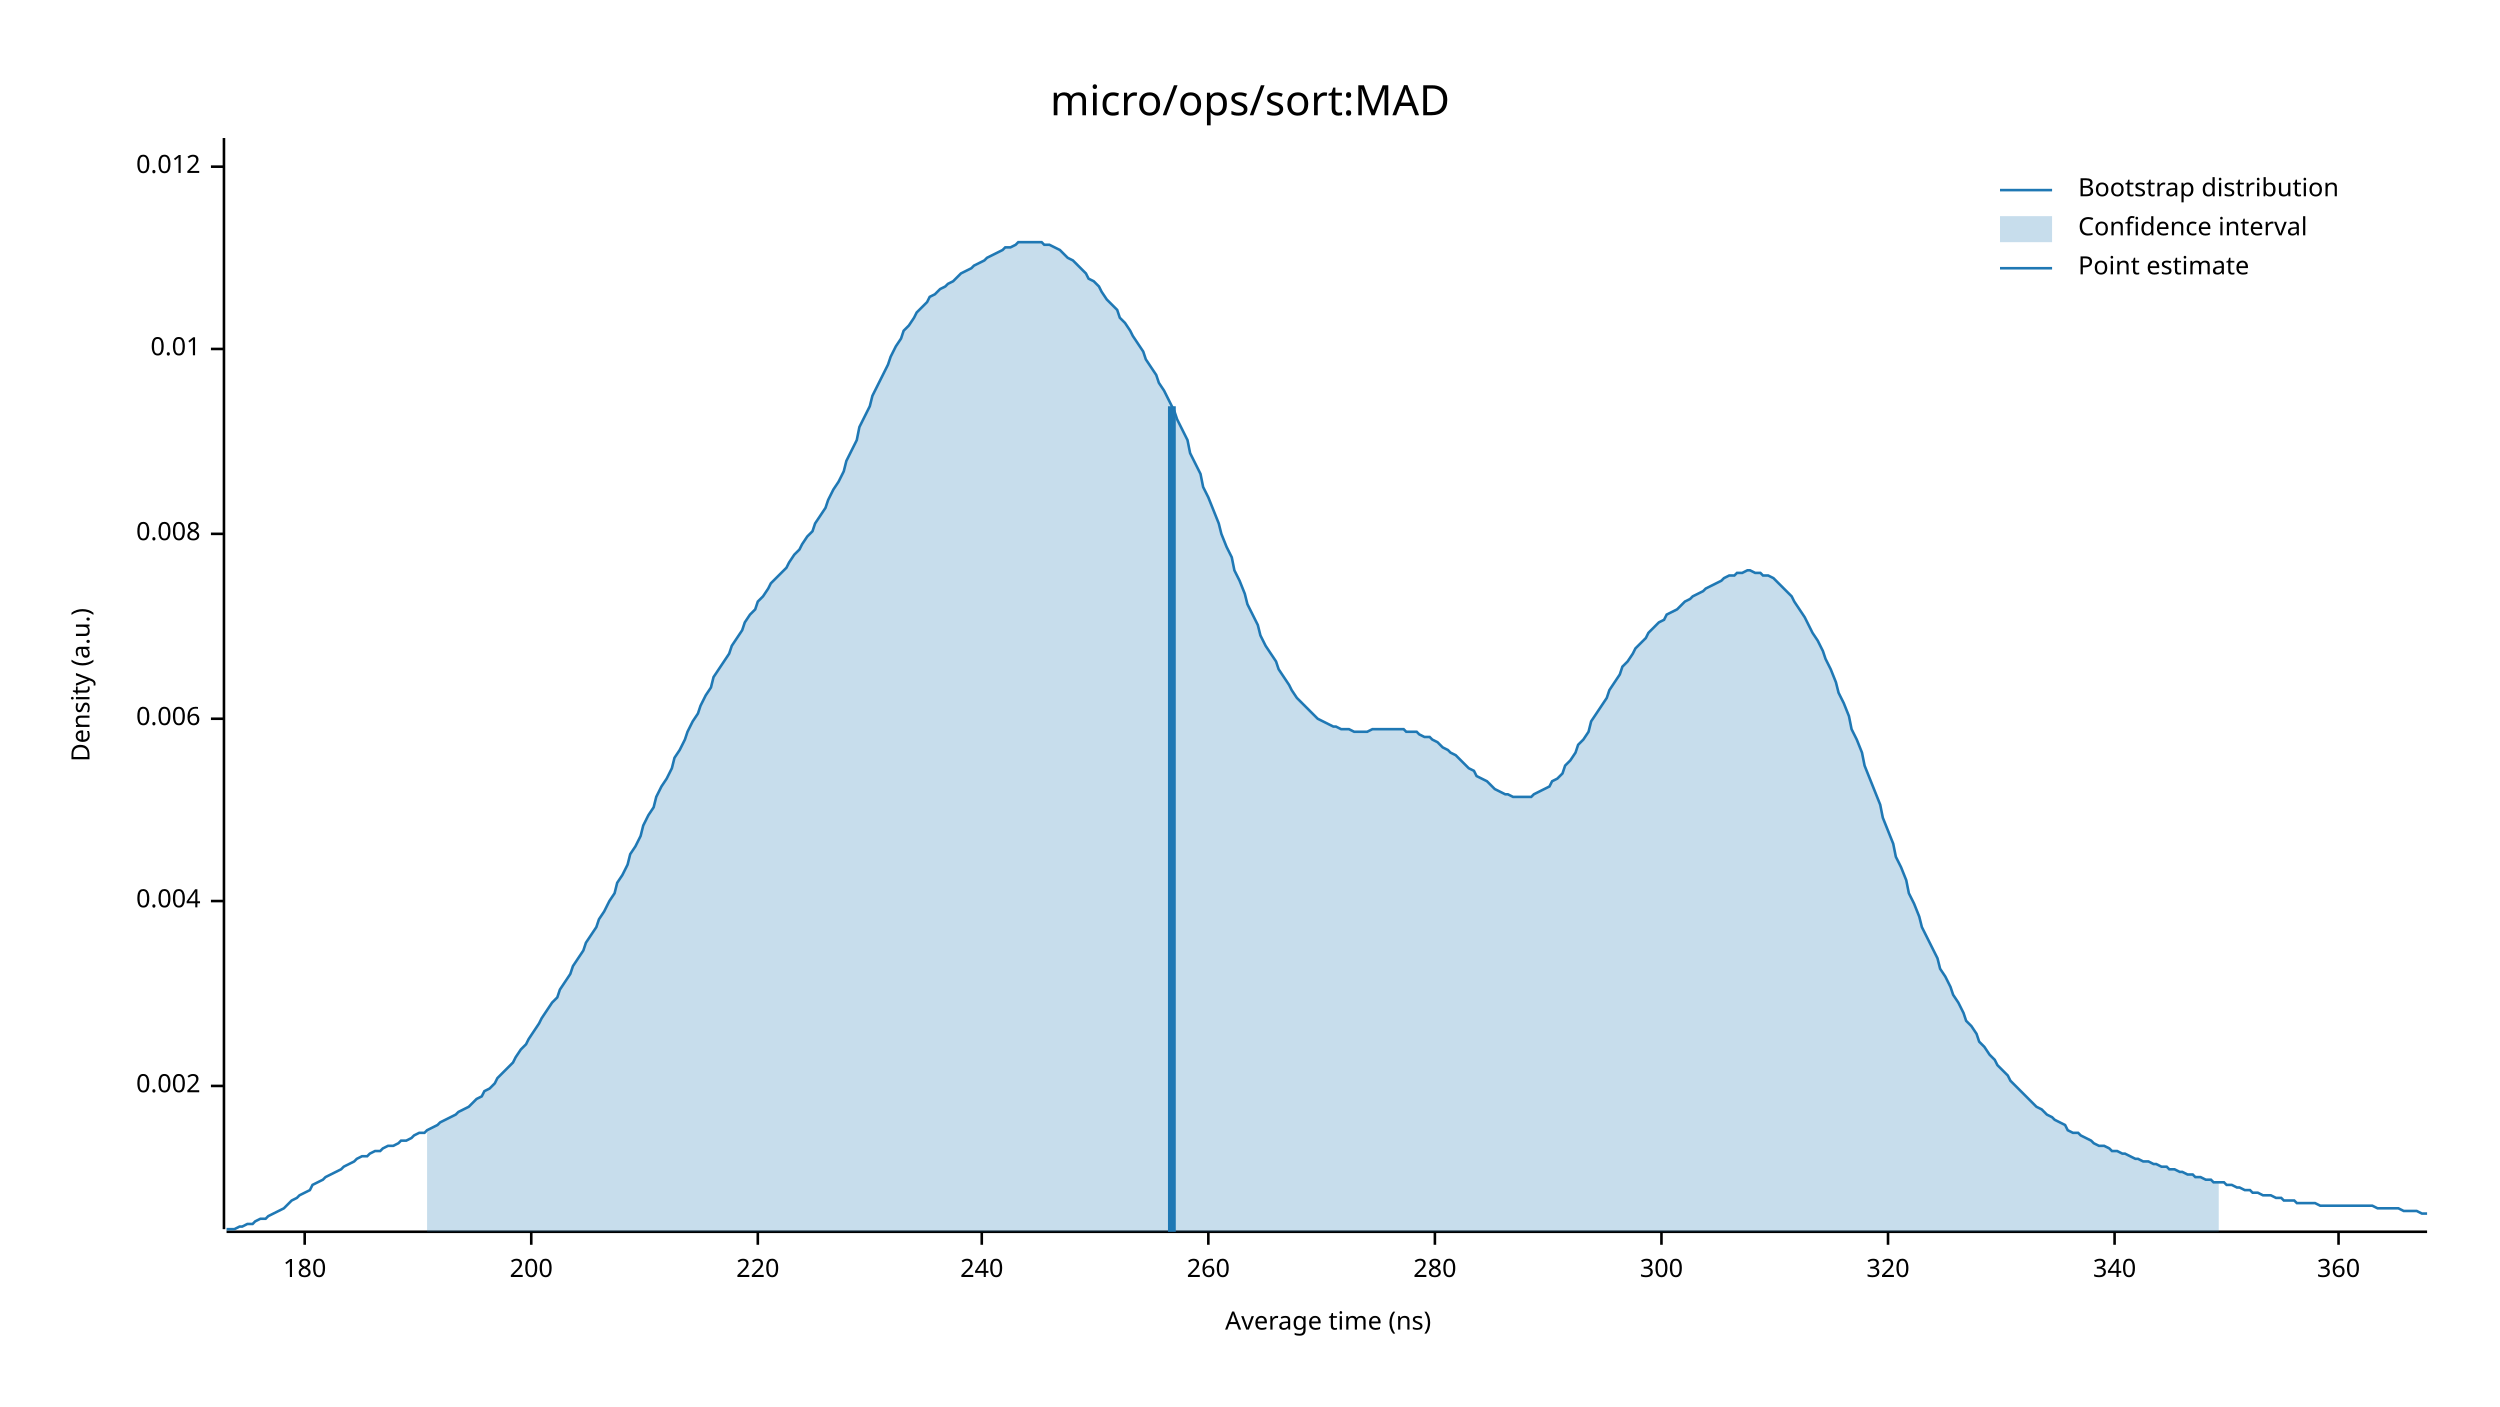
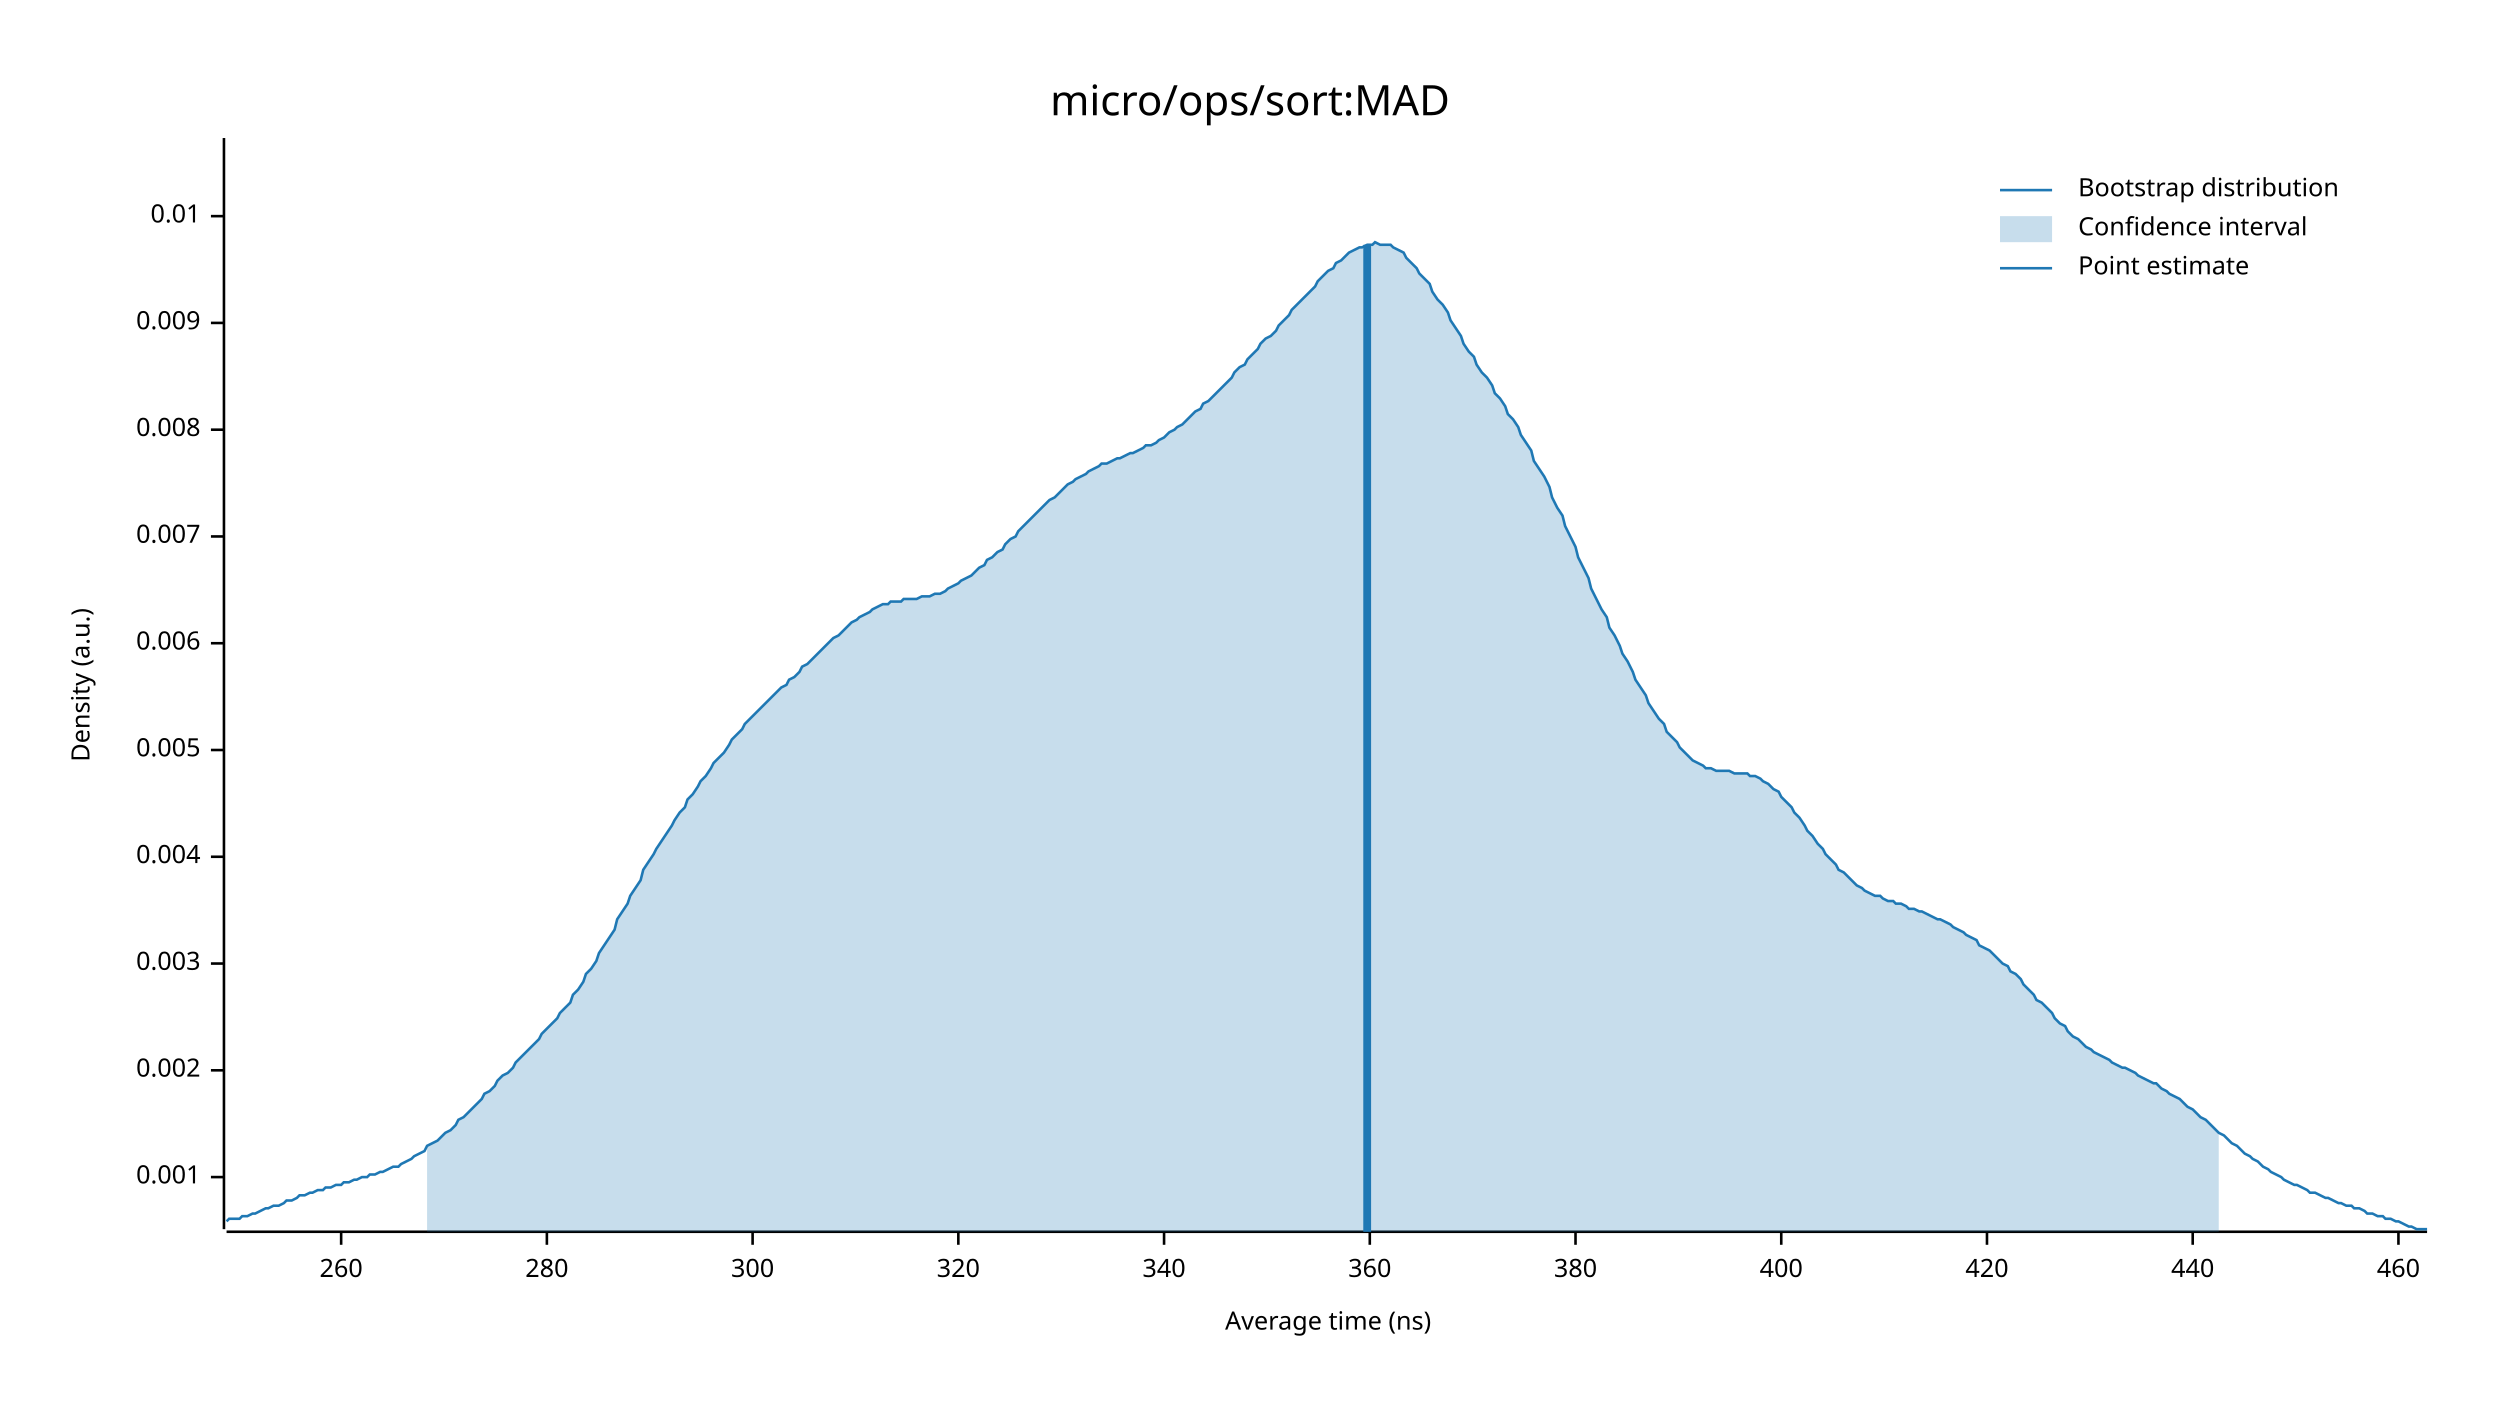
<svg xmlns="http://www.w3.org/2000/svg" width="960" height="540" viewBox="0 0 960 540">
  <text x="480" y="32" dy="0.76em" text-anchor="middle" font-family="sans-serif" font-size="16.129" opacity="1" fill="#000000">
micro/ops/sort:MAD
</text>
  <text x="27" y="263" dy="0.76em" text-anchor="middle" font-family="sans-serif" font-size="9.677" opacity="1" fill="#000000" transform="rotate(270, 27, 263)">
Density (a.u.)
</text>
  <text x="510" y="513" dy="-0.5ex" text-anchor="middle" font-family="sans-serif" font-size="9.677" opacity="1" fill="#000000">
Average time (ns)
</text>
  <polyline fill="none" opacity="1" stroke="#000000" stroke-width="1" points="86,53 86,472 " />
-   <text x="77" y="417" dy="0.5ex" text-anchor="end" font-family="sans-serif" font-size="9.677" opacity="1" fill="#000000">
+   <text x="77" y="452" dy="0.5ex" text-anchor="end" font-family="sans-serif" font-size="9.677" opacity="1" fill="#000000">
+ 0.001
+ </text>
+   <polyline fill="none" opacity="1" stroke="#000000" stroke-width="1" points="81,452 86,452 " />
+   <text x="77" y="411" dy="0.5ex" text-anchor="end" font-family="sans-serif" font-size="9.677" opacity="1" fill="#000000">
0.002
</text>
-   <polyline fill="none" opacity="1" stroke="#000000" stroke-width="1" points="81,417 86,417 " />
-   <text x="77" y="346" dy="0.5ex" text-anchor="end" font-family="sans-serif" font-size="9.677" opacity="1" fill="#000000">
+   <polyline fill="none" opacity="1" stroke="#000000" stroke-width="1" points="81,411 86,411 " />
+   <text x="77" y="370" dy="0.5ex" text-anchor="end" font-family="sans-serif" font-size="9.677" opacity="1" fill="#000000">
+ 0.003
+ </text>
+   <polyline fill="none" opacity="1" stroke="#000000" stroke-width="1" points="81,370 86,370 " />
+   <text x="77" y="329" dy="0.5ex" text-anchor="end" font-family="sans-serif" font-size="9.677" opacity="1" fill="#000000">
0.004
</text>
-   <polyline fill="none" opacity="1" stroke="#000000" stroke-width="1" points="81,346 86,346 " />
-   <text x="77" y="276" dy="0.5ex" text-anchor="end" font-family="sans-serif" font-size="9.677" opacity="1" fill="#000000">
+   <polyline fill="none" opacity="1" stroke="#000000" stroke-width="1" points="81,329 86,329 " />
+   <text x="77" y="288" dy="0.5ex" text-anchor="end" font-family="sans-serif" font-size="9.677" opacity="1" fill="#000000">
+ 0.005
+ </text>
+   <polyline fill="none" opacity="1" stroke="#000000" stroke-width="1" points="81,288 86,288 " />
+   <text x="77" y="247" dy="0.5ex" text-anchor="end" font-family="sans-serif" font-size="9.677" opacity="1" fill="#000000">
0.006
</text>
-   <polyline fill="none" opacity="1" stroke="#000000" stroke-width="1" points="81,276 86,276 " />
-   <text x="77" y="205" dy="0.5ex" text-anchor="end" font-family="sans-serif" font-size="9.677" opacity="1" fill="#000000">
+   <polyline fill="none" opacity="1" stroke="#000000" stroke-width="1" points="81,247 86,247 " />
+   <text x="77" y="206" dy="0.5ex" text-anchor="end" font-family="sans-serif" font-size="9.677" opacity="1" fill="#000000">
+ 0.007
+ </text>
+   <polyline fill="none" opacity="1" stroke="#000000" stroke-width="1" points="81,206 86,206 " />
+   <text x="77" y="165" dy="0.5ex" text-anchor="end" font-family="sans-serif" font-size="9.677" opacity="1" fill="#000000">
0.008
</text>
-   <polyline fill="none" opacity="1" stroke="#000000" stroke-width="1" points="81,205 86,205 " />
-   <text x="77" y="134" dy="0.5ex" text-anchor="end" font-family="sans-serif" font-size="9.677" opacity="1" fill="#000000">
+   <polyline fill="none" opacity="1" stroke="#000000" stroke-width="1" points="81,165 86,165 " />
+   <text x="77" y="124" dy="0.5ex" text-anchor="end" font-family="sans-serif" font-size="9.677" opacity="1" fill="#000000">
+ 0.009
+ </text>
+   <polyline fill="none" opacity="1" stroke="#000000" stroke-width="1" points="81,124 86,124 " />
+   <text x="77" y="83" dy="0.5ex" text-anchor="end" font-family="sans-serif" font-size="9.677" opacity="1" fill="#000000">
0.01
</text>
-   <polyline fill="none" opacity="1" stroke="#000000" stroke-width="1" points="81,134 86,134 " />
-   <text x="77" y="64" dy="0.5ex" text-anchor="end" font-family="sans-serif" font-size="9.677" opacity="1" fill="#000000">
- 0.012
- </text>
-   <polyline fill="none" opacity="1" stroke="#000000" stroke-width="1" points="81,64 86,64 " />
+   <polyline fill="none" opacity="1" stroke="#000000" stroke-width="1" points="81,83 86,83 " />
  <polyline fill="none" opacity="1" stroke="#000000" stroke-width="1" points="87,473 932,473 " />
-   <text x="117" y="483" dy="0.76em" text-anchor="middle" font-family="sans-serif" font-size="9.677" opacity="1" fill="#000000">
- 180
- </text>
-   <polyline fill="none" opacity="1" stroke="#000000" stroke-width="1" points="117,473 117,478 " />
-   <text x="204" y="483" dy="0.76em" text-anchor="middle" font-family="sans-serif" font-size="9.677" opacity="1" fill="#000000">
- 200
- </text>
-   <polyline fill="none" opacity="1" stroke="#000000" stroke-width="1" points="204,473 204,478 " />
-   <text x="291" y="483" dy="0.76em" text-anchor="middle" font-family="sans-serif" font-size="9.677" opacity="1" fill="#000000">
- 220
- </text>
-   <polyline fill="none" opacity="1" stroke="#000000" stroke-width="1" points="291,473 291,478 " />
-   <text x="377" y="483" dy="0.76em" text-anchor="middle" font-family="sans-serif" font-size="9.677" opacity="1" fill="#000000">
- 240
- </text>
-   <polyline fill="none" opacity="1" stroke="#000000" stroke-width="1" points="377,473 377,478 " />
-   <text x="464" y="483" dy="0.76em" text-anchor="middle" font-family="sans-serif" font-size="9.677" opacity="1" fill="#000000">
+   <text x="131" y="483" dy="0.76em" text-anchor="middle" font-family="sans-serif" font-size="9.677" opacity="1" fill="#000000">
260
</text>
-   <polyline fill="none" opacity="1" stroke="#000000" stroke-width="1" points="464,473 464,478 " />
-   <text x="551" y="483" dy="0.76em" text-anchor="middle" font-family="sans-serif" font-size="9.677" opacity="1" fill="#000000">
+   <polyline fill="none" opacity="1" stroke="#000000" stroke-width="1" points="131,473 131,478 " />
+   <text x="210" y="483" dy="0.76em" text-anchor="middle" font-family="sans-serif" font-size="9.677" opacity="1" fill="#000000">
280
</text>
-   <polyline fill="none" opacity="1" stroke="#000000" stroke-width="1" points="551,473 551,478 " />
-   <text x="638" y="483" dy="0.76em" text-anchor="middle" font-family="sans-serif" font-size="9.677" opacity="1" fill="#000000">
+   <polyline fill="none" opacity="1" stroke="#000000" stroke-width="1" points="210,473 210,478 " />
+   <text x="289" y="483" dy="0.76em" text-anchor="middle" font-family="sans-serif" font-size="9.677" opacity="1" fill="#000000">
300
</text>
-   <polyline fill="none" opacity="1" stroke="#000000" stroke-width="1" points="638,473 638,478 " />
-   <text x="725" y="483" dy="0.76em" text-anchor="middle" font-family="sans-serif" font-size="9.677" opacity="1" fill="#000000">
+   <polyline fill="none" opacity="1" stroke="#000000" stroke-width="1" points="289,473 289,478 " />
+   <text x="368" y="483" dy="0.76em" text-anchor="middle" font-family="sans-serif" font-size="9.677" opacity="1" fill="#000000">
320
</text>
-   <polyline fill="none" opacity="1" stroke="#000000" stroke-width="1" points="725,473 725,478 " />
-   <text x="812" y="483" dy="0.76em" text-anchor="middle" font-family="sans-serif" font-size="9.677" opacity="1" fill="#000000">
+   <polyline fill="none" opacity="1" stroke="#000000" stroke-width="1" points="368,473 368,478 " />
+   <text x="447" y="483" dy="0.76em" text-anchor="middle" font-family="sans-serif" font-size="9.677" opacity="1" fill="#000000">
340
</text>
-   <polyline fill="none" opacity="1" stroke="#000000" stroke-width="1" points="812,473 812,478 " />
-   <text x="898" y="483" dy="0.76em" text-anchor="middle" font-family="sans-serif" font-size="9.677" opacity="1" fill="#000000">
+   <polyline fill="none" opacity="1" stroke="#000000" stroke-width="1" points="447,473 447,478 " />
+   <text x="526" y="483" dy="0.76em" text-anchor="middle" font-family="sans-serif" font-size="9.677" opacity="1" fill="#000000">
360
</text>
-   <polyline fill="none" opacity="1" stroke="#000000" stroke-width="1" points="898,473 898,478 " />
-   <polyline fill="none" opacity="1" stroke="#1F78B4" stroke-width="1" points="87,472 88,472 90,472 92,471 93,471 95,470 97,470 98,469 100,468 102,468 103,467 105,466 107,465 109,464 110,463 112,461 114,460 115,459 117,458 119,457 120,455 122,454 124,453 125,452 127,451 129,450 131,449 132,448 134,447 136,446 137,445 139,444 141,444 142,443 144,442 146,442 147,441 149,440 151,440 153,439 154,438 156,438 158,437 159,436 161,435 163,435 164,434 166,433 168,432 169,431 171,430 173,429 175,428 176,427 178,426 180,425 181,424 183,422 185,421 186,419 188,418 190,416 191,414 193,412 195,410 197,408 198,406 200,403 202,401 203,399 205,396 207,393 208,391 210,388 212,385 214,383 215,380 217,377 219,374 220,371 222,368 224,365 225,362 227,359 229,356 230,353 232,350 234,346 236,343 237,339 239,336 241,332 242,328 244,325 246,321 247,317 249,313 251,310 252,306 254,302 256,299 258,295 259,291 261,288 263,284 264,281 266,277 268,274 269,271 271,267 273,264 274,260 276,257 278,254 280,251 281,248 283,245 285,242 286,239 288,236 290,234 291,231 293,229 295,226 296,224 298,222 300,220 302,218 303,216 305,213 307,211 308,209 310,206 312,204 313,201 315,198 317,195 318,192 320,188 322,185 324,181 325,177 327,173 329,169 330,164 332,160 334,156 335,152 337,148 339,144 341,140 342,137 344,133 346,130 347,127 349,125 351,122 352,120 354,118 356,116 357,114 359,113 361,111 363,110 364,109 366,108 368,106 369,105 371,104 373,103 374,102 376,101 378,100 379,99 381,98 383,97 385,96 386,95 388,95 390,94 391,93 393,93 395,93 396,93 398,93 400,93 401,94 403,94 405,95 407,96 408,97 410,99 412,100 413,101 415,103 417,105 418,107 420,108 422,110 423,112 425,115 427,117 429,119 430,122 432,124 434,127 435,129 437,132 439,135 440,138 442,141 444,144 445,147 447,150 449,154 451,158 452,161 454,165 456,169 457,174 459,178 461,182 462,187 464,191 466,196 468,201 469,205 471,210 473,214 474,219 476,223 478,228 479,232 481,236 483,240 484,244 486,248 488,251 490,254 491,257 493,260 495,263 496,265 498,268 500,270 501,271 503,273 505,275 506,276 508,277 510,278 512,279 513,279 515,280 517,280 518,280 520,281 522,281 523,281 525,281 527,280 528,280 530,280 532,280 534,280 535,280 537,280 539,280 540,281 542,281 544,281 545,282 547,283 549,283 550,284 552,285 554,287 556,288 557,289 559,290 561,292 562,293 564,295 566,296 567,298 569,299 571,300 573,302 574,303 576,304 578,305 579,305 581,306 583,306 584,306 586,306 588,306 589,305 591,304 593,303 595,302 596,300 598,299 600,297 601,294 603,292 605,289 606,286 608,284 610,281 611,277 613,274 615,271 617,268 618,265 620,262 622,259 623,256 625,254 627,251 628,249 630,247 632,245 633,243 635,241 637,239 639,238 640,236 642,235 644,234 645,233 647,231 649,230 650,229 652,228 654,227 655,226 657,225 659,224 661,223 662,222 664,221 666,221 667,220 669,220 671,219 672,219 674,220 676,220 677,221 679,221 681,222 683,224 684,225 686,227 688,229 689,231 691,234 693,237 694,239 696,243 698,246 700,250 701,253 703,257 705,262 706,266 708,270 710,275 711,280 713,284 715,289 716,294 718,299 720,304 722,309 723,314 725,319 727,324 728,329 730,333 732,338 733,343 735,347 737,352 738,356 740,360 742,364 744,368 745,372 747,375 749,379 750,382 752,385 754,389 755,392 757,394 759,397 760,400 762,402 764,405 766,407 767,409 769,411 771,413 772,415 774,417 776,419 777,420 779,422 781,424 782,425 784,426 786,428 788,429 789,430 791,431 793,432 794,434 796,435 798,435 799,436 801,437 803,438 804,439 806,440 808,440 810,441 811,442 813,442 815,443 816,443 818,444 820,445 821,445 823,446 825,446 827,447 828,447 830,448 832,448 833,449 835,449 837,450 838,450 840,451 842,451 843,452 845,452 847,453 849,453 850,454 852,454 854,454 855,455 857,455 859,456 860,456 862,457 864,457 865,458 867,458 869,459 871,459 872,459 874,460 876,460 877,461 879,461 881,461 882,462 884,462 886,462 887,462 889,462 891,463 893,463 894,463 896,463 898,463 899,463 901,463 903,463 904,463 906,463 908,463 909,463 911,463 913,464 915,464 916,464 918,464 920,464 921,464 923,465 925,465 926,465 928,465 930,466 932,466 " />
-   <polygon opacity="0.25" fill="#1F78B4" points="164,434 166,433 168,432 169,431 171,430 173,429 175,428 176,427 178,426 180,425 181,424 183,422 185,421 186,419 188,418 190,416 191,414 193,412 195,410 197,408 198,406 200,403 202,401 203,399 205,396 207,393 208,391 210,388 212,385 214,383 215,380 217,377 219,374 220,371 222,368 224,365 225,362 227,359 229,356 230,353 232,350 234,346 236,343 237,339 239,336 241,332 242,328 244,325 246,321 247,317 249,313 251,310 252,306 254,302 256,299 258,295 259,291 261,288 263,284 264,281 266,277 268,274 269,271 271,267 273,264 274,260 276,257 278,254 280,251 281,248 283,245 285,242 286,239 288,236 290,234 291,231 293,229 295,226 296,224 298,222 300,220 302,218 303,216 305,213 307,211 308,209 310,206 312,204 313,201 315,198 317,195 318,192 320,188 322,185 324,181 325,177 327,173 329,169 330,164 332,160 334,156 335,152 337,148 339,144 341,140 342,137 344,133 346,130 347,127 349,125 351,122 352,120 354,118 356,116 357,114 359,113 361,111 363,110 364,109 366,108 368,106 369,105 371,104 373,103 374,102 376,101 378,100 379,99 381,98 383,97 385,96 386,95 388,95 390,94 391,93 393,93 395,93 396,93 398,93 400,93 401,94 403,94 405,95 407,96 408,97 410,99 412,100 413,101 415,103 417,105 418,107 420,108 422,110 423,112 425,115 427,117 429,119 430,122 432,124 434,127 435,129 437,132 439,135 440,138 442,141 444,144 445,147 447,150 449,154 451,158 452,161 454,165 456,169 457,174 459,178 461,182 462,187 464,191 466,196 468,201 469,205 471,210 473,214 474,219 476,223 478,228 479,232 481,236 483,240 484,244 486,248 488,251 490,254 491,257 493,260 495,263 496,265 498,268 500,270 501,271 503,273 505,275 506,276 508,277 510,278 512,279 513,279 515,280 517,280 518,280 520,281 522,281 523,281 525,281 527,280 528,280 530,280 532,280 534,280 535,280 537,280 539,280 540,281 542,281 544,281 545,282 547,283 549,283 550,284 552,285 554,287 556,288 557,289 559,290 561,292 562,293 564,295 566,296 567,298 569,299 571,300 573,302 574,303 576,304 578,305 579,305 581,306 583,306 584,306 586,306 588,306 589,305 591,304 593,303 595,302 596,300 598,299 600,297 601,294 603,292 605,289 606,286 608,284 610,281 611,277 613,274 615,271 617,268 618,265 620,262 622,259 623,256 625,254 627,251 628,249 630,247 632,245 633,243 635,241 637,239 639,238 640,236 642,235 644,234 645,233 647,231 649,230 650,229 652,228 654,227 655,226 657,225 659,224 661,223 662,222 664,221 666,221 667,220 669,220 671,219 672,219 674,220 676,220 677,221 679,221 681,222 683,224 684,225 686,227 688,229 689,231 691,234 693,237 694,239 696,243 698,246 700,250 701,253 703,257 705,262 706,266 708,270 710,275 711,280 713,284 715,289 716,294 718,299 720,304 722,309 723,314 725,319 727,324 728,329 730,333 732,338 733,343 735,347 737,352 738,356 740,360 742,364 744,368 745,372 747,375 749,379 750,382 752,385 754,389 755,392 757,394 759,397 760,400 762,402 764,405 766,407 767,409 769,411 771,413 772,415 774,417 776,419 777,420 779,422 781,424 782,425 784,426 786,428 788,429 789,430 791,431 793,432 794,434 796,435 798,435 799,436 801,437 803,438 804,439 806,440 808,440 810,441 811,442 813,442 815,443 816,443 818,444 820,445 821,445 823,446 825,446 827,447 828,447 830,448 832,448 833,449 835,449 837,450 838,450 840,451 842,451 843,452 845,452 847,453 849,453 850,454 852,454 852,473 164,473 " />
-   <polyline fill="none" opacity="1" stroke="#1F78B4" stroke-width="3" points="450,473 450,156 " />
+   <polyline fill="none" opacity="1" stroke="#000000" stroke-width="1" points="526,473 526,478 " />
+   <text x="605" y="483" dy="0.76em" text-anchor="middle" font-family="sans-serif" font-size="9.677" opacity="1" fill="#000000">
+ 380
+ </text>
+   <polyline fill="none" opacity="1" stroke="#000000" stroke-width="1" points="605,473 605,478 " />
+   <text x="684" y="483" dy="0.76em" text-anchor="middle" font-family="sans-serif" font-size="9.677" opacity="1" fill="#000000">
+ 400
+ </text>
+   <polyline fill="none" opacity="1" stroke="#000000" stroke-width="1" points="684,473 684,478 " />
+   <text x="763" y="483" dy="0.76em" text-anchor="middle" font-family="sans-serif" font-size="9.677" opacity="1" fill="#000000">
+ 420
+ </text>
+   <polyline fill="none" opacity="1" stroke="#000000" stroke-width="1" points="763,473 763,478 " />
+   <text x="842" y="483" dy="0.76em" text-anchor="middle" font-family="sans-serif" font-size="9.677" opacity="1" fill="#000000">
+ 440
+ </text>
+   <polyline fill="none" opacity="1" stroke="#000000" stroke-width="1" points="842,473 842,478 " />
+   <text x="921" y="483" dy="0.76em" text-anchor="middle" font-family="sans-serif" font-size="9.677" opacity="1" fill="#000000">
+ 460
+ </text>
+   <polyline fill="none" opacity="1" stroke="#000000" stroke-width="1" points="921,473 921,478 " />
+   <polyline fill="none" opacity="1" stroke="#1F78B4" stroke-width="1" points="87,469 88,468 90,468 92,468 93,467 95,467 97,466 98,466 100,465 102,464 103,464 105,463 107,463 109,462 110,461 112,461 114,460 115,459 117,459 119,458 120,458 122,457 124,457 125,456 127,456 129,455 131,455 132,454 134,454 136,453 137,453 139,452 141,452 142,451 144,451 146,450 147,450 149,449 151,448 153,448 154,447 156,446 158,445 159,444 161,443 163,442 164,440 166,439 168,438 169,437 171,435 173,434 175,432 176,430 178,429 180,427 181,426 183,424 185,422 186,420 188,419 190,417 191,415 193,413 195,412 197,410 198,408 200,406 202,404 203,403 205,401 207,399 208,397 210,395 212,393 214,391 215,389 217,387 219,385 220,382 222,380 224,377 225,374 227,372 229,369 230,366 232,363 234,360 236,357 237,353 239,350 241,347 242,344 244,341 246,338 247,334 249,331 251,328 252,326 254,323 256,320 258,317 259,315 261,312 263,310 264,307 266,305 268,302 269,300 271,298 273,295 274,293 276,291 278,289 280,286 281,284 283,282 285,280 286,278 288,276 290,274 291,273 293,271 295,269 296,268 298,266 300,264 302,263 303,261 305,260 307,258 308,256 310,255 312,253 313,252 315,250 317,248 318,247 320,245 322,244 324,242 325,241 327,239 329,238 330,237 332,236 334,235 335,234 337,233 339,232 341,232 342,231 344,231 346,231 347,230 349,230 351,230 352,230 354,229 356,229 357,229 359,228 361,228 363,227 364,226 366,225 368,224 369,223 371,222 373,221 374,220 376,218 378,217 379,215 381,214 383,212 385,211 386,209 388,207 390,206 391,204 393,202 395,200 396,199 398,197 400,195 401,194 403,192 405,191 407,189 408,188 410,186 412,185 413,184 415,183 417,182 418,181 420,180 422,179 423,178 425,178 427,177 429,176 430,176 432,175 434,174 435,174 437,173 439,172 440,171 442,171 444,170 445,169 447,168 449,166 451,165 452,164 454,163 456,161 457,160 459,158 461,157 462,155 464,154 466,152 468,150 469,149 471,147 473,145 474,143 476,141 478,140 479,138 481,136 483,134 484,132 486,130 488,129 490,127 491,125 493,123 495,121 496,119 498,117 500,115 501,114 503,112 505,110 506,108 508,106 510,104 512,103 513,101 515,100 517,98 518,97 520,96 522,95 523,95 525,94 527,94 528,93 530,94 532,94 534,94 535,95 537,96 539,97 540,99 542,101 544,103 545,105 547,107 549,109 550,112 552,115 554,117 556,120 557,123 559,126 561,129 562,132 564,135 566,137 567,140 569,143 571,145 573,148 574,151 576,153 578,156 579,159 581,161 583,164 584,167 586,170 588,173 589,177 591,180 593,183 595,187 596,191 598,195 600,198 601,202 603,206 605,210 606,214 608,218 610,222 611,226 613,230 615,234 617,237 618,241 620,244 622,248 623,251 625,254 627,258 628,261 630,264 632,267 633,270 635,273 637,276 639,278 640,281 642,283 644,285 645,287 647,289 649,291 650,292 652,293 654,294 655,295 657,295 659,296 661,296 662,296 664,296 666,297 667,297 669,297 671,297 672,298 674,298 676,299 677,300 679,301 681,303 683,304 684,306 686,308 688,310 689,312 691,314 693,317 694,319 696,321 698,324 700,326 701,328 703,330 705,332 706,334 708,335 710,337 711,338 713,340 715,341 716,342 718,343 720,344 722,344 723,345 725,346 727,346 728,347 730,347 732,348 733,349 735,349 737,350 738,350 740,351 742,352 744,353 745,353 747,354 749,355 750,356 752,357 754,358 755,359 757,360 759,361 760,363 762,364 764,365 766,367 767,368 769,370 771,371 772,373 774,374 776,376 777,378 779,380 781,382 782,384 784,385 786,387 788,389 789,391 791,393 793,394 794,396 796,398 798,399 799,400 801,402 803,403 804,404 806,405 808,406 810,407 811,408 813,409 815,410 816,410 818,411 820,412 821,413 823,414 825,415 827,416 828,416 830,418 832,419 833,420 835,421 837,422 838,423 840,425 842,426 843,427 845,429 847,430 849,432 850,433 852,435 854,436 855,437 857,439 859,440 860,441 862,443 864,444 865,445 867,446 869,448 871,449 872,450 874,451 876,452 877,453 879,454 881,455 882,455 884,456 886,457 887,458 889,458 891,459 893,460 894,460 896,461 898,462 899,462 901,463 903,463 904,464 906,464 908,465 909,466 911,466 913,467 915,467 916,468 918,468 920,469 921,469 923,470 925,471 926,471 928,472 930,472 932,472 " />
+   <polygon opacity="0.25" fill="#1F78B4" points="164,440 166,439 168,438 169,437 171,435 173,434 175,432 176,430 178,429 180,427 181,426 183,424 185,422 186,420 188,419 190,417 191,415 193,413 195,412 197,410 198,408 200,406 202,404 203,403 205,401 207,399 208,397 210,395 212,393 214,391 215,389 217,387 219,385 220,382 222,380 224,377 225,374 227,372 229,369 230,366 232,363 234,360 236,357 237,353 239,350 241,347 242,344 244,341 246,338 247,334 249,331 251,328 252,326 254,323 256,320 258,317 259,315 261,312 263,310 264,307 266,305 268,302 269,300 271,298 273,295 274,293 276,291 278,289 280,286 281,284 283,282 285,280 286,278 288,276 290,274 291,273 293,271 295,269 296,268 298,266 300,264 302,263 303,261 305,260 307,258 308,256 310,255 312,253 313,252 315,250 317,248 318,247 320,245 322,244 324,242 325,241 327,239 329,238 330,237 332,236 334,235 335,234 337,233 339,232 341,232 342,231 344,231 346,231 347,230 349,230 351,230 352,230 354,229 356,229 357,229 359,228 361,228 363,227 364,226 366,225 368,224 369,223 371,222 373,221 374,220 376,218 378,217 379,215 381,214 383,212 385,211 386,209 388,207 390,206 391,204 393,202 395,200 396,199 398,197 400,195 401,194 403,192 405,191 407,189 408,188 410,186 412,185 413,184 415,183 417,182 418,181 420,180 422,179 423,178 425,178 427,177 429,176 430,176 432,175 434,174 435,174 437,173 439,172 440,171 442,171 444,170 445,169 447,168 449,166 451,165 452,164 454,163 456,161 457,160 459,158 461,157 462,155 464,154 466,152 468,150 469,149 471,147 473,145 474,143 476,141 478,140 479,138 481,136 483,134 484,132 486,130 488,129 490,127 491,125 493,123 495,121 496,119 498,117 500,115 501,114 503,112 505,110 506,108 508,106 510,104 512,103 513,101 515,100 517,98 518,97 520,96 522,95 523,95 525,94 527,94 528,93 530,94 532,94 534,94 535,95 537,96 539,97 540,99 542,101 544,103 545,105 547,107 549,109 550,112 552,115 554,117 556,120 557,123 559,126 561,129 562,132 564,135 566,137 567,140 569,143 571,145 573,148 574,151 576,153 578,156 579,159 581,161 583,164 584,167 586,170 588,173 589,177 591,180 593,183 595,187 596,191 598,195 600,198 601,202 603,206 605,210 606,214 608,218 610,222 611,226 613,230 615,234 617,237 618,241 620,244 622,248 623,251 625,254 627,258 628,261 630,264 632,267 633,270 635,273 637,276 639,278 640,281 642,283 644,285 645,287 647,289 649,291 650,292 652,293 654,294 655,295 657,295 659,296 661,296 662,296 664,296 666,297 667,297 669,297 671,297 672,298 674,298 676,299 677,300 679,301 681,303 683,304 684,306 686,308 688,310 689,312 691,314 693,317 694,319 696,321 698,324 700,326 701,328 703,330 705,332 706,334 708,335 710,337 711,338 713,340 715,341 716,342 718,343 720,344 722,344 723,345 725,346 727,346 728,347 730,347 732,348 733,349 735,349 737,350 738,350 740,351 742,352 744,353 745,353 747,354 749,355 750,356 752,357 754,358 755,359 757,360 759,361 760,363 762,364 764,365 766,367 767,368 769,370 771,371 772,373 774,374 776,376 777,378 779,380 781,382 782,384 784,385 786,387 788,389 789,391 791,393 793,394 794,396 796,398 798,399 799,400 801,402 803,403 804,404 806,405 808,406 810,407 811,408 813,409 815,410 816,410 818,411 820,412 821,413 823,414 825,415 827,416 828,416 830,418 832,419 833,420 835,421 837,422 838,423 840,425 842,426 843,427 845,429 847,430 849,432 850,433 852,435 852,473 164,473 " />
+   <polyline fill="none" opacity="1" stroke="#1F78B4" stroke-width="3" points="525,473 525,94 " />
  <text x="798" y="68" dy="0.76em" text-anchor="start" font-family="sans-serif" font-size="9.677" opacity="1" fill="#000000">
Bootstrap distribution
</text>
  <text x="798" y="83" dy="0.76em" text-anchor="start" font-family="sans-serif" font-size="9.677" opacity="1" fill="#000000">
Confidence interval
</text>
  <text x="798" y="98" dy="0.76em" text-anchor="start" font-family="sans-serif" font-size="9.677" opacity="1" fill="#000000">
Point estimate
</text>
  <polyline fill="none" opacity="1" stroke="#1F78B4" stroke-width="1" points="768,73 788,73 " />
  <rect x="768" y="83" width="20" height="10" opacity="0.25" fill="#1F78B4" stroke="none" />
  <polyline fill="none" opacity="1" stroke="#1F78B4" stroke-width="1" points="768,103 788,103 " />
</svg>
